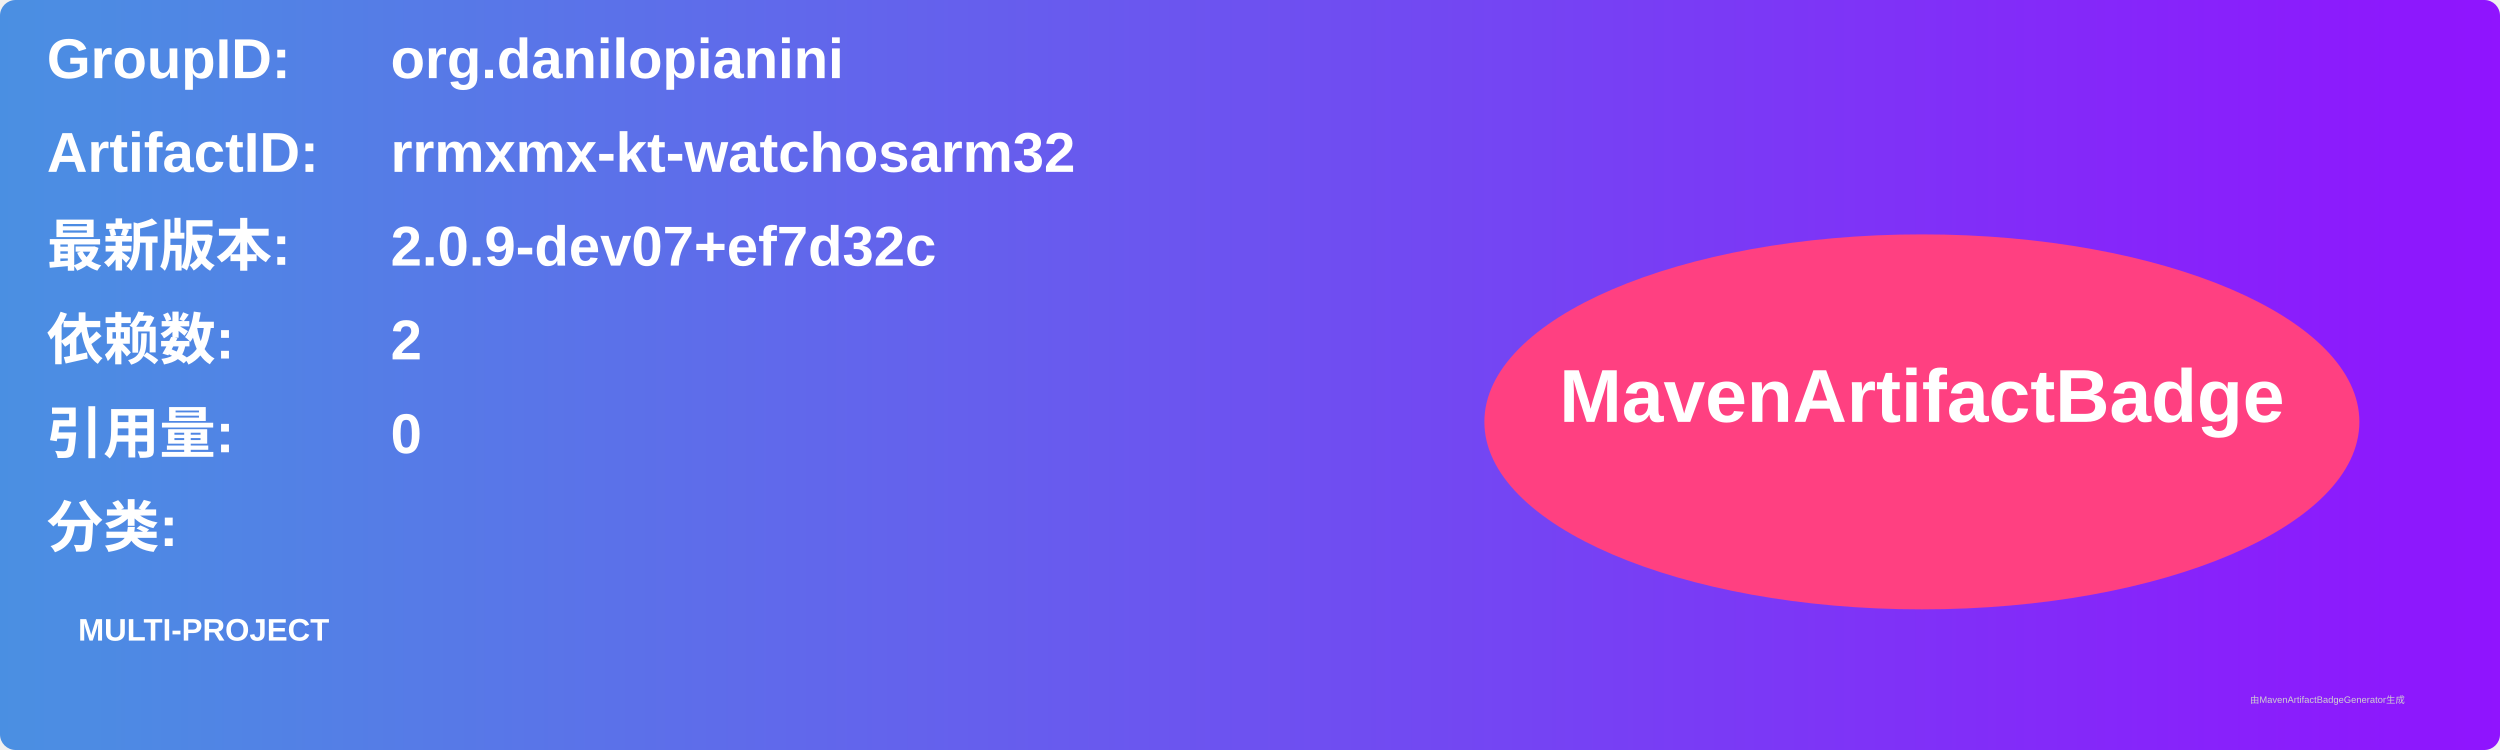
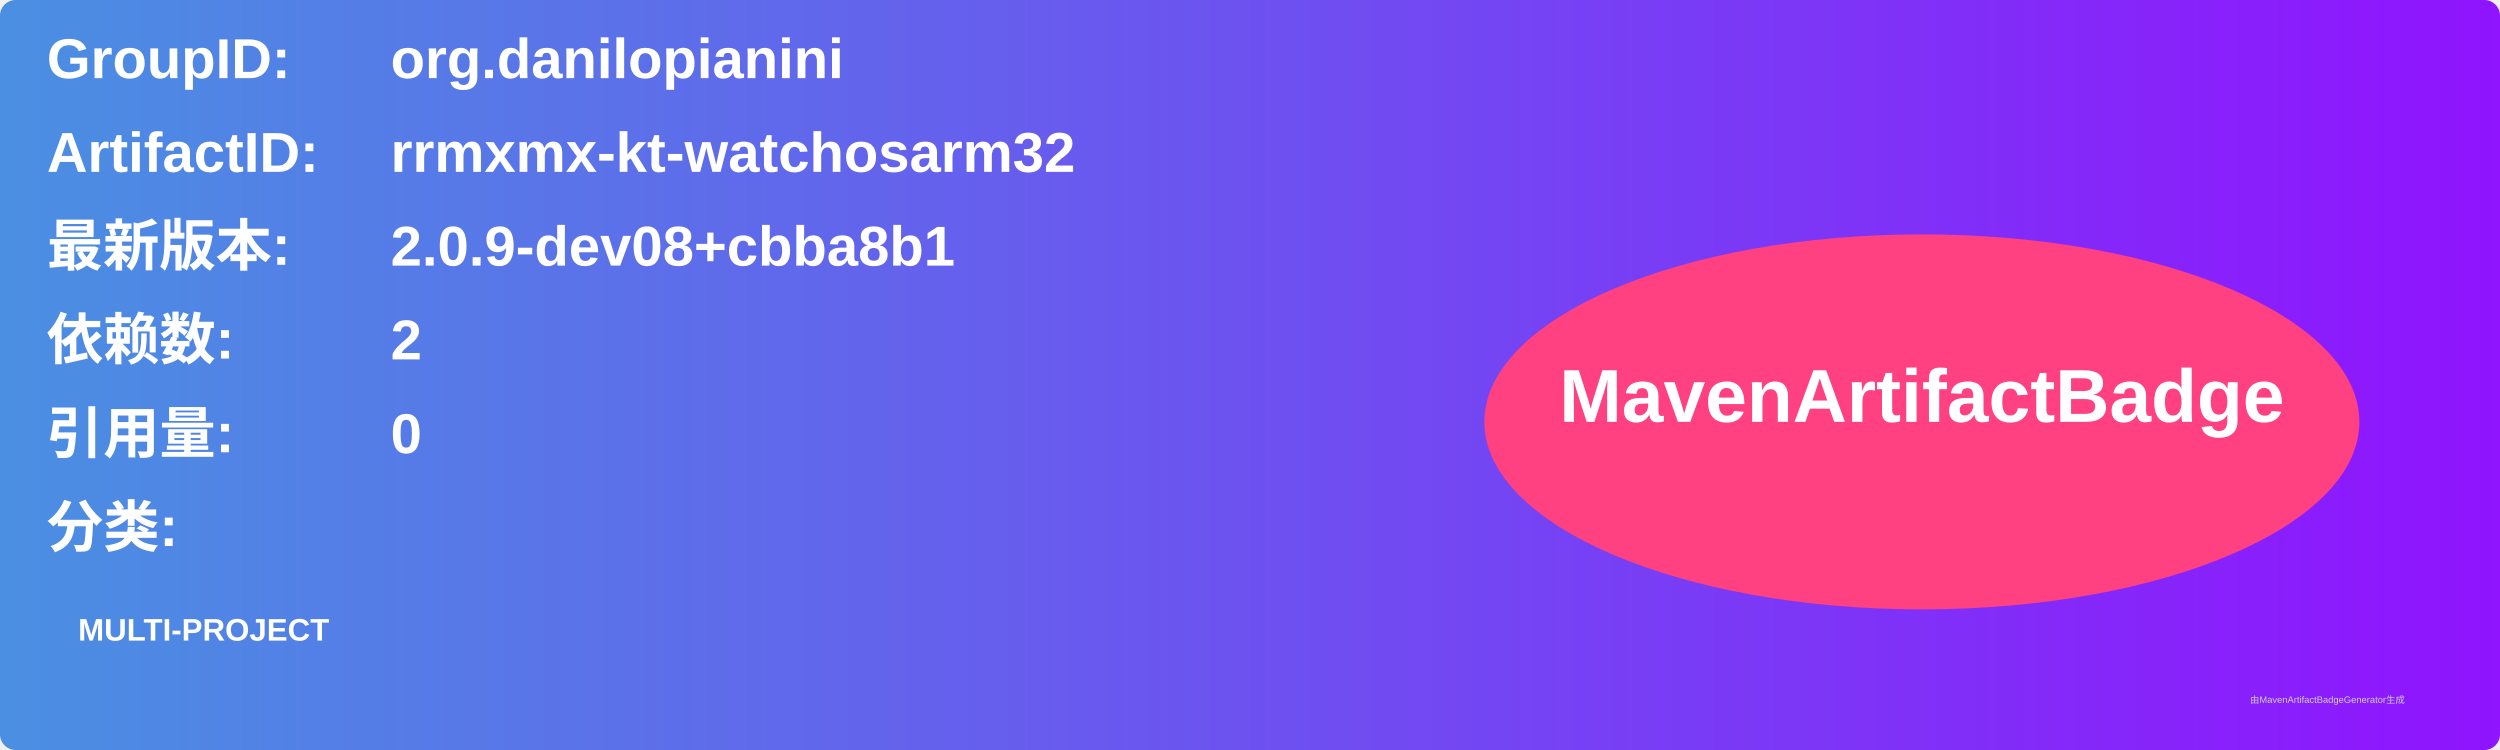
<svg xmlns="http://www.w3.org/2000/svg" width="800" height="240" viewBox="0 0 800 240">
  <linearGradient id="grad" x1="0%" y1="0%" x2="100%" y2="0%">
    <stop offset="0%" stop-color="#4a90e2" />
    <stop offset="100%" stop-color="#9013fe" />
  </linearGradient>
  <rect width="100%" height="100%" rx="5" ry="5" fill="url(#grad)" />
  <g transform="translate(15, 15)">
    <text x="0" y="10" font-family="Arial" font-size="18" fill="white" font-weight="bold" width="260">GroupID:</text>
    <text x="110" y="10" font-family="Arial" font-size="18" fill="white" font-weight="bold" width="460">org.danilopianini</text>
    <text x="0" y="40" font-family="Arial" font-size="18" fill="white" font-weight="bold" width="260">ArtifactID:</text>
    <text x="110" y="40" font-family="Arial" font-size="18" fill="white" font-weight="bold" width="460">rrmxmx-kt-watchosarm32</text>
    <text x="0" y="70" font-family="Arial" font-size="18" fill="white" font-weight="bold">最新版本:</text>
    <text x="110" y="70" font-family="Arial" font-size="18" fill="white" font-weight="bold">
-       <tspan font-weight="bold">2.0.9-dev07+ef7d32c</tspan>
+       <tspan font-weight="bold">2.0.9-dev08+cbba8b1</tspan>
    </text>
    <text x="0" y="100" font-family="Arial" font-size="18" fill="white" font-weight="bold">依赖数: </text>
    <text x="110" y="100" font-family="Arial" font-size="18" fill="white">
      <tspan font-weight="bold">2</tspan>
    </text>
    <text x="0" y="130" font-family="Arial" font-size="18" fill="white" font-weight="bold">引用量: </text>
    <text x="110" y="130" font-family="Arial" font-size="18" fill="white">
      <tspan font-weight="bold">0</tspan>
    </text>
    <text x="0" y="160" font-family="Arial" font-size="18" fill="white" font-weight="bold">分类:</text>
    <text x="10" y="190" font-family="Arial" font-size="10" fill="white">
      <tspan font-weight="bold">MULTI-PROJECT</tspan>
    </text>
    <ellipse cx="600" cy="120" rx="140" ry="60" fill="#ff4081" />
    <text x="600" y="120" text-anchor="middle" font-family="Arial" font-size="24" fill="white" font-weight="bold">MavenArtifactBadge</text>
  </g>
  <text x="720" y="225" font-family="Arial" font-size="3" fill="#d0d0d0">由MavenArtifactBadgeGenerator生成</text>
</svg>
